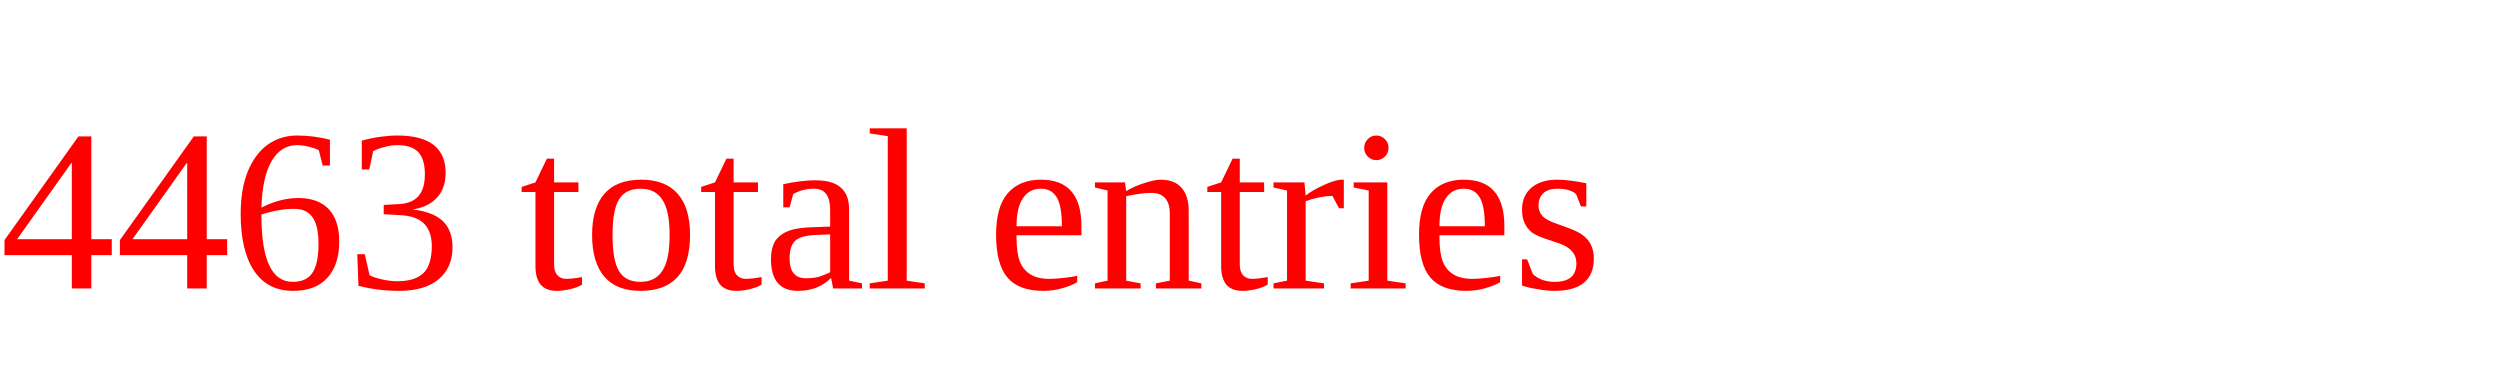
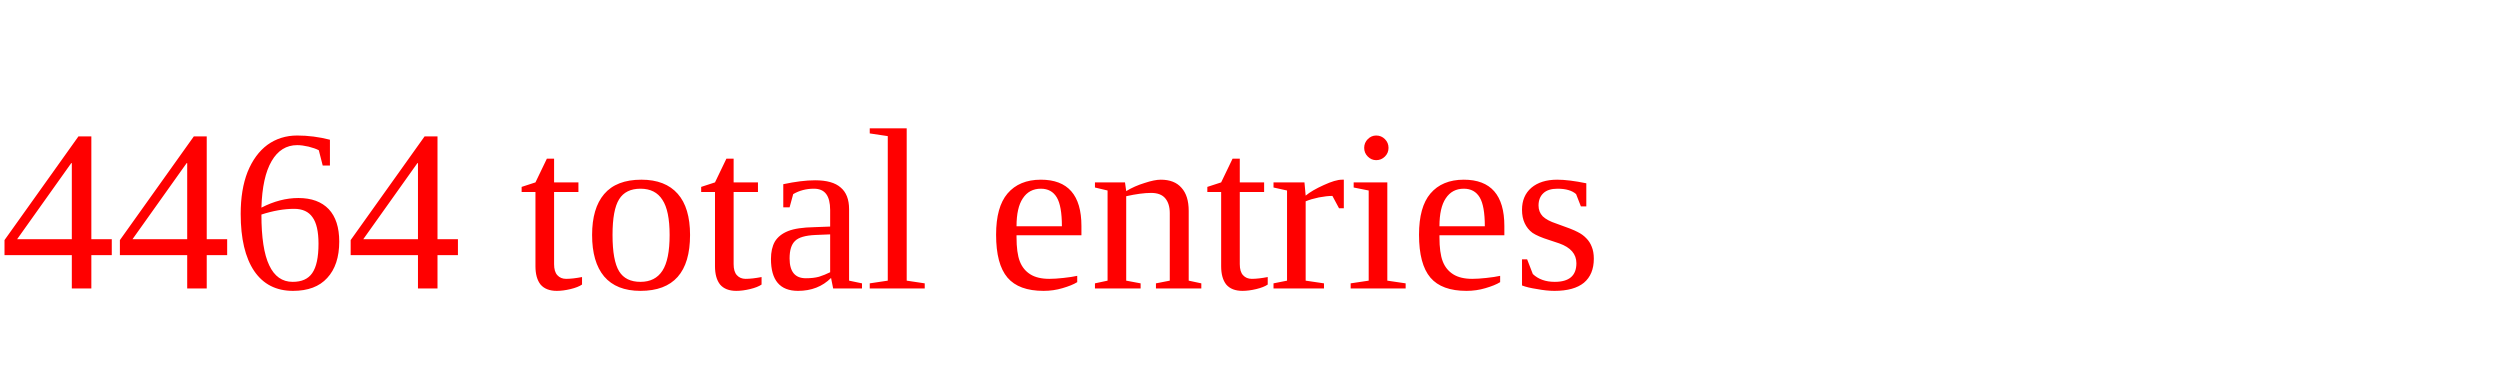
<svg xmlns="http://www.w3.org/2000/svg" height="20" width="130" version="1.1">
-   <text x="0" y="15" fill="red">4463 total entries</text>
+   <text x="0" y="15" fill="red">4464 total entries</text>
</svg>
